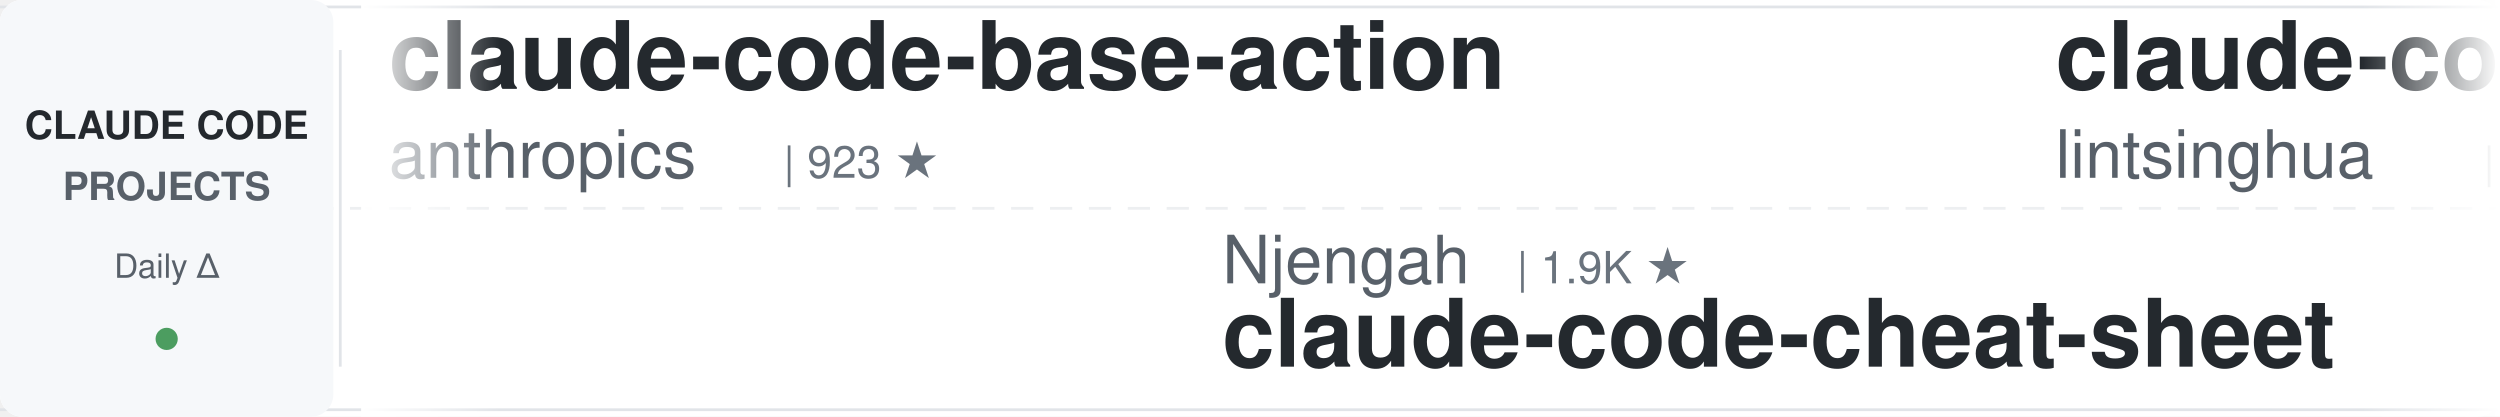
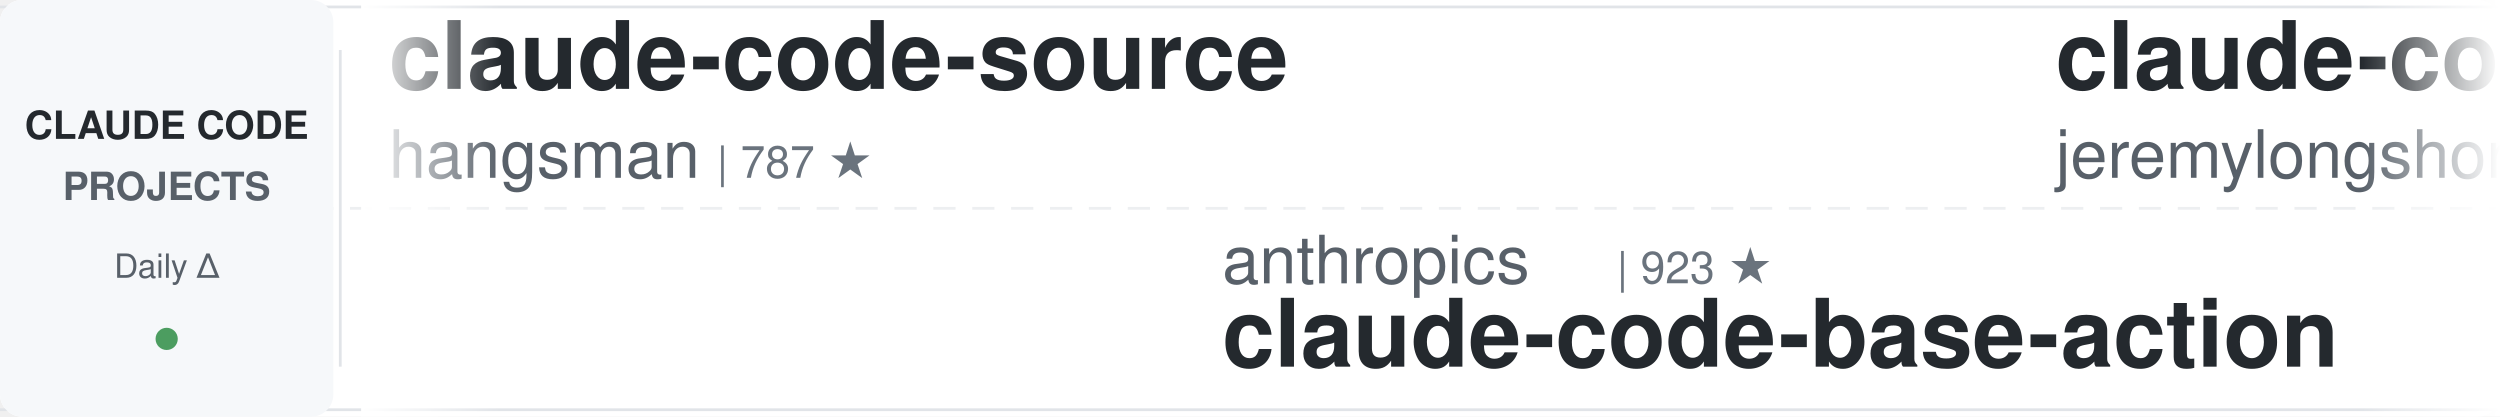
<svg xmlns="http://www.w3.org/2000/svg" width="900" height="150">
  <defs>
    <linearGradient id="awesomeLeftFade" x1="0%" y1="0%" x2="100%" y2="0%">
      <stop offset="0%" style="stop-color:#ffffff;stop-opacity:1" />
      <stop offset="100%" style="stop-color:#ffffff;stop-opacity:0" />
    </linearGradient>
    <linearGradient id="awesomeRightFade" x1="0%" y1="0%" x2="100%" y2="0%">
      <stop offset="0%" style="stop-color:#ffffff;stop-opacity:0" />
      <stop offset="100%" style="stop-color:#ffffff;stop-opacity:1" />
    </linearGradient>
  </defs>
  <rect width="900" height="150" fill="#ffffff" rx="8" />
  <rect x="0" y="2" width="900" height="1" fill="#e1e4e8" />
  <rect x="0" y="147" width="900" height="1" fill="#e1e4e8" />
  <line x1="0" y1="75" x2="900" y2="75" stroke="#e1e4e8" stroke-width="1" stroke-dasharray="8 6" opacity="0.6" />
  <rect x="0" y="0" width="120" height="150" fill="#f6f8fa" rx="8" />
  <text x="60" y="50" font-family="-apple-system, BlinkMacSystemFont, 'Segoe UI', Helvetica, Arial, sans-serif" font-size="14" font-weight="600" fill="#24292e" text-anchor="middle">CLAUDE CODE</text>
  <text x="60" y="72" font-family="-apple-system, BlinkMacSystemFont, 'Segoe UI', Helvetica, Arial, sans-serif" font-size="14" font-weight="600" fill="#586069" text-anchor="middle">PROJECTS</text>
  <text x="60" y="100" font-family="-apple-system, BlinkMacSystemFont, 'Segoe UI', Helvetica, Arial, sans-serif" font-size="12" font-weight="500" fill="#586069" text-anchor="middle">Daily Δ</text>
  <circle cx="60" cy="122" r="4" fill="#22863a" opacity="0.8" />
  <rect x="122" y="18" width="1" height="114" fill="#e1e4e8" />
  <clipPath id="awesomeTickerClip">
    <rect x="130" y="0" width="770" height="150" />
  </clipPath>
  <g clip-path="url(#awesomeTickerClip)">
    <g id="awesomeTickerItems">
      <animateTransform attributeName="transform" attributeType="XML" type="translate" from="0 0" to="-3000 0" dur="54s" repeatCount="indefinite" />
      <g transform="translate(0, 0)">
-         <text x="140" y="32" font-family="-apple-system, BlinkMacSystemFont, 'Segoe UI', Helvetica, Arial, sans-serif" font-size="34" font-weight="600" fill="#24292e">claude-code-base-action</text>
-         <text x="140" y="64" font-family="-apple-system, BlinkMacSystemFont, 'Segoe UI', Helvetica, Arial, sans-serif" font-size="24" font-weight="400" fill="#586069">anthropics</text>
-         <text x="282" y="64" font-family="-apple-system, BlinkMacSystemFont, 'Segoe UI', Helvetica, Arial, sans-serif" font-size="16" font-weight="500" fill="#6a737d">| 923 ★</text>
+         <text x="140" y="32" font-family="-apple-system, BlinkMacSystemFont, 'Segoe UI', Helvetica, Arial, sans-serif" font-size="34" font-weight="600" fill="#24292e">claude-code-source</text>
+         <text x="140" y="64" font-family="-apple-system, BlinkMacSystemFont, 'Segoe UI', Helvetica, Arial, sans-serif" font-size="24" font-weight="400" fill="#586069">hangsman</text>
+         <text x="258" y="64" font-family="-apple-system, BlinkMacSystemFont, 'Segoe UI', Helvetica, Arial, sans-serif" font-size="16" font-weight="500" fill="#6a737d">| 787 ★</text>
      </g>
      <g transform="translate(300, 0)">
-         <text x="140" y="102" font-family="-apple-system, BlinkMacSystemFont, 'Segoe UI', Helvetica, Arial, sans-serif" font-size="24" font-weight="400" fill="#586069">Njengah</text>
-         <text x="246" y="102" font-family="-apple-system, BlinkMacSystemFont, 'Segoe UI', Helvetica, Arial, sans-serif" font-size="16" font-weight="500" fill="#6a737d">| 1.9K ★</text>
-         <text x="140" y="132" font-family="-apple-system, BlinkMacSystemFont, 'Segoe UI', Helvetica, Arial, sans-serif" font-size="34" font-weight="600" fill="#24292e">claude-code-cheat-sheet</text>
+         <text x="140" y="102" font-family="-apple-system, BlinkMacSystemFont, 'Segoe UI', Helvetica, Arial, sans-serif" font-size="24" font-weight="400" fill="#586069">anthropics</text>
+         <text x="282" y="102" font-family="-apple-system, BlinkMacSystemFont, 'Segoe UI', Helvetica, Arial, sans-serif" font-size="16" font-weight="500" fill="#6a737d">| 923 ★</text>
+         <text x="140" y="132" font-family="-apple-system, BlinkMacSystemFont, 'Segoe UI', Helvetica, Arial, sans-serif" font-size="34" font-weight="600" fill="#24292e">claude-code-base-action</text>
      </g>
      <g transform="translate(600, 0)">
-         <text x="140" y="32" font-family="-apple-system, BlinkMacSystemFont, 'Segoe UI', Helvetica, Arial, sans-serif" font-size="34" font-weight="600" fill="#24292e">claude-code-book</text>
-         <text x="140" y="64" font-family="-apple-system, BlinkMacSystemFont, 'Segoe UI', Helvetica, Arial, sans-serif" font-size="24" font-weight="400" fill="#586069">lintsinghua</text>
-         <text x="294" y="64" font-family="-apple-system, BlinkMacSystemFont, 'Segoe UI', Helvetica, Arial, sans-serif" font-size="16" font-weight="500" fill="#6a737d">| 4.0K ★</text>
+         <text x="140" y="32" font-family="-apple-system, BlinkMacSystemFont, 'Segoe UI', Helvetica, Arial, sans-serif" font-size="34" font-weight="600" fill="#24292e">claude-code-plugins-plus...</text>
+         <text x="140" y="64" font-family="-apple-system, BlinkMacSystemFont, 'Segoe UI', Helvetica, Arial, sans-serif" font-size="24" font-weight="400" fill="#586069">jeremylongshore</text>
+         <text x="342" y="64" font-family="-apple-system, BlinkMacSystemFont, 'Segoe UI', Helvetica, Arial, sans-serif" font-size="16" font-weight="500" fill="#6a737d">| 2.6K ★</text>
      </g>
      <g transform="translate(900, 0)">
-         <text x="140" y="102" font-family="-apple-system, BlinkMacSystemFont, 'Segoe UI', Helvetica, Arial, sans-serif" font-size="24" font-weight="400" fill="#586069">luongnv89</text>
-         <text x="270" y="102" font-family="-apple-system, BlinkMacSystemFont, 'Segoe UI', Helvetica, Arial, sans-serif" font-size="16" font-weight="500" fill="#6a737d">| 40.5K ★</text>
-         <text x="356" y="102" font-family="-apple-system, BlinkMacSystemFont, 'Segoe UI', Helvetica, Arial, sans-serif" font-size="16" font-weight="500" fill="#22863a"> +21</text>
-         <text x="140" y="132" font-family="-apple-system, BlinkMacSystemFont, 'Segoe UI', Helvetica, Arial, sans-serif" font-size="34" font-weight="600" fill="#24292e">claude-howto</text>
+         <text x="140" y="102" font-family="-apple-system, BlinkMacSystemFont, 'Segoe UI', Helvetica, Arial, sans-serif" font-size="24" font-weight="400" fill="#586069">ding113</text>
+         <text x="246" y="102" font-family="-apple-system, BlinkMacSystemFont, 'Segoe UI', Helvetica, Arial, sans-serif" font-size="16" font-weight="500" fill="#6a737d">| 3.3K ★</text>
+         <text x="140" y="132" font-family="-apple-system, BlinkMacSystemFont, 'Segoe UI', Helvetica, Arial, sans-serif" font-size="34" font-weight="600" fill="#24292e">claude-code-hub</text>
      </g>
      <g transform="translate(1200, 0)">
-         <text x="140" y="32" font-family="-apple-system, BlinkMacSystemFont, 'Segoe UI', Helvetica, Arial, sans-serif" font-size="34" font-weight="600" fill="#24292e">claude-code-rust</text>
-         <text x="140" y="64" font-family="-apple-system, BlinkMacSystemFont, 'Segoe UI', Helvetica, Arial, sans-serif" font-size="24" font-weight="400" fill="#586069">lorryjovens-hub</text>
-         <text x="342" y="64" font-family="-apple-system, BlinkMacSystemFont, 'Segoe UI', Helvetica, Arial, sans-serif" font-size="16" font-weight="500" fill="#6a737d">| 1.7K ★</text>
+         <text x="140" y="32" font-family="-apple-system, BlinkMacSystemFont, 'Segoe UI', Helvetica, Arial, sans-serif" font-size="34" font-weight="600" fill="#24292e">Claude-Code</text>
+         <text x="140" y="64" font-family="-apple-system, BlinkMacSystemFont, 'Segoe UI', Helvetica, Arial, sans-serif" font-size="24" font-weight="400" fill="#586069">pengchengneo</text>
+         <text x="306" y="64" font-family="-apple-system, BlinkMacSystemFont, 'Segoe UI', Helvetica, Arial, sans-serif" font-size="16" font-weight="500" fill="#6a737d">| 1.7K ★</text>
+         <text x="383" y="64" font-family="-apple-system, BlinkMacSystemFont, 'Segoe UI', Helvetica, Arial, sans-serif" font-size="16" font-weight="500" fill="#22863a"> +2</text>
      </g>
      <g transform="translate(1500, 0)">
-         <text x="140" y="102" font-family="-apple-system, BlinkMacSystemFont, 'Segoe UI', Helvetica, Arial, sans-serif" font-size="24" font-weight="400" fill="#586069">anthropics</text>
-         <text x="282" y="102" font-family="-apple-system, BlinkMacSystemFont, 'Segoe UI', Helvetica, Arial, sans-serif" font-size="16" font-weight="500" fill="#6a737d">| 5.6K ★</text>
-         <text x="359" y="102" font-family="-apple-system, BlinkMacSystemFont, 'Segoe UI', Helvetica, Arial, sans-serif" font-size="16" font-weight="500" fill="#22863a"> +1</text>
-         <text x="140" y="132" font-family="-apple-system, BlinkMacSystemFont, 'Segoe UI', Helvetica, Arial, sans-serif" font-size="34" font-weight="600" fill="#24292e">claude-code-security-rev...</text>
+         <text x="140" y="102" font-family="-apple-system, BlinkMacSystemFont, 'Segoe UI', Helvetica, Arial, sans-serif" font-size="24" font-weight="400" fill="#586069">lorryjovens-hub</text>
+         <text x="342" y="102" font-family="-apple-system, BlinkMacSystemFont, 'Segoe UI', Helvetica, Arial, sans-serif" font-size="16" font-weight="500" fill="#6a737d">| 1.7K ★</text>
+         <text x="419" y="102" font-family="-apple-system, BlinkMacSystemFont, 'Segoe UI', Helvetica, Arial, sans-serif" font-size="16" font-weight="500" fill="#cb2431"> -1</text>
+         <text x="140" y="132" font-family="-apple-system, BlinkMacSystemFont, 'Segoe UI', Helvetica, Arial, sans-serif" font-size="34" font-weight="600" fill="#24292e">claude-code-rust</text>
      </g>
      <g transform="translate(1800, 0)">
-         <text x="140" y="32" font-family="-apple-system, BlinkMacSystemFont, 'Segoe UI', Helvetica, Arial, sans-serif" font-size="34" font-weight="600" fill="#24292e">arcads-claude-code</text>
-         <text x="140" y="64" font-family="-apple-system, BlinkMacSystemFont, 'Segoe UI', Helvetica, Arial, sans-serif" font-size="24" font-weight="400" fill="#586069">krusemediallc</text>
-         <text x="318" y="64" font-family="-apple-system, BlinkMacSystemFont, 'Segoe UI', Helvetica, Arial, sans-serif" font-size="16" font-weight="500" fill="#6a737d">| 1.0K ★</text>
+         <text x="140" y="32" font-family="-apple-system, BlinkMacSystemFont, 'Segoe UI', Helvetica, Arial, sans-serif" font-size="34" font-weight="600" fill="#24292e">ECC</text>
+         <text x="140" y="64" font-family="-apple-system, BlinkMacSystemFont, 'Segoe UI', Helvetica, Arial, sans-serif" font-size="24" font-weight="400" fill="#586069">affaan-m</text>
+         <text x="258" y="64" font-family="-apple-system, BlinkMacSystemFont, 'Segoe UI', Helvetica, Arial, sans-serif" font-size="16" font-weight="500" fill="#6a737d">| 232.8K ★</text>
+         <text x="353" y="64" font-family="-apple-system, BlinkMacSystemFont, 'Segoe UI', Helvetica, Arial, sans-serif" font-size="16" font-weight="500" fill="#22863a"> +48</text>
      </g>
      <g transform="translate(2100, 0)">
-         <text x="140" y="102" font-family="-apple-system, BlinkMacSystemFont, 'Segoe UI', Helvetica, Arial, sans-serif" font-size="24" font-weight="400" fill="#586069">diet103</text>
-         <text x="246" y="102" font-family="-apple-system, BlinkMacSystemFont, 'Segoe UI', Helvetica, Arial, sans-serif" font-size="16" font-weight="500" fill="#6a737d">| 10.0K ★</text>
-         <text x="140" y="132" font-family="-apple-system, BlinkMacSystemFont, 'Segoe UI', Helvetica, Arial, sans-serif" font-size="34" font-weight="600" fill="#24292e">claude-code-infrastructu...</text>
+         <text x="140" y="102" font-family="-apple-system, BlinkMacSystemFont, 'Segoe UI', Helvetica, Arial, sans-serif" font-size="24" font-weight="400" fill="#586069">huangjia2019</text>
+         <text x="306" y="102" font-family="-apple-system, BlinkMacSystemFont, 'Segoe UI', Helvetica, Arial, sans-serif" font-size="16" font-weight="500" fill="#6a737d">| 1.0K ★</text>
+         <text x="140" y="132" font-family="-apple-system, BlinkMacSystemFont, 'Segoe UI', Helvetica, Arial, sans-serif" font-size="34" font-weight="600" fill="#24292e">claude-code-engineering</text>
      </g>
      <g transform="translate(2400, 0)">
-         <text x="140" y="32" font-family="-apple-system, BlinkMacSystemFont, 'Segoe UI', Helvetica, Arial, sans-serif" font-size="34" font-weight="600" fill="#24292e">ClaudeCode</text>
-         <text x="140" y="64" font-family="-apple-system, BlinkMacSystemFont, 'Segoe UI', Helvetica, Arial, sans-serif" font-size="24" font-weight="400" fill="#586069">guanshan</text>
-         <text x="258" y="64" font-family="-apple-system, BlinkMacSystemFont, 'Segoe UI', Helvetica, Arial, sans-serif" font-size="16" font-weight="500" fill="#6a737d">| 61 ★</text>
+         <text x="140" y="32" font-family="-apple-system, BlinkMacSystemFont, 'Segoe UI', Helvetica, Arial, sans-serif" font-size="34" font-weight="600" fill="#24292e">claude-code-source</text>
+         <text x="140" y="64" font-family="-apple-system, BlinkMacSystemFont, 'Segoe UI', Helvetica, Arial, sans-serif" font-size="24" font-weight="400" fill="#586069">AprilNEA</text>
+         <text x="258" y="64" font-family="-apple-system, BlinkMacSystemFont, 'Segoe UI', Helvetica, Arial, sans-serif" font-size="16" font-weight="500" fill="#6a737d">| 392 ★</text>
      </g>
      <g transform="translate(2700, 0)">
-         <text x="140" y="102" font-family="-apple-system, BlinkMacSystemFont, 'Segoe UI', Helvetica, Arial, sans-serif" font-size="24" font-weight="400" fill="#586069">jqueryscript</text>
-         <text x="306" y="102" font-family="-apple-system, BlinkMacSystemFont, 'Segoe UI', Helvetica, Arial, sans-serif" font-size="16" font-weight="500" fill="#6a737d">| 475 ★</text>
-         <text x="140" y="132" font-family="-apple-system, BlinkMacSystemFont, 'Segoe UI', Helvetica, Arial, sans-serif" font-size="34" font-weight="600" fill="#24292e">awesome-claude-code</text>
+         <text x="140" y="102" font-family="-apple-system, BlinkMacSystemFont, 'Segoe UI', Helvetica, Arial, sans-serif" font-size="24" font-weight="400" fill="#586069">ykdojo</text>
+         <text x="234" y="102" font-family="-apple-system, BlinkMacSystemFont, 'Segoe UI', Helvetica, Arial, sans-serif" font-size="16" font-weight="500" fill="#6a737d">| 9.4K ★</text>
+         <text x="311" y="102" font-family="-apple-system, BlinkMacSystemFont, 'Segoe UI', Helvetica, Arial, sans-serif" font-size="16" font-weight="500" fill="#22863a"> +5</text>
+         <text x="140" y="132" font-family="-apple-system, BlinkMacSystemFont, 'Segoe UI', Helvetica, Arial, sans-serif" font-size="34" font-weight="600" fill="#24292e">claude-code-tips</text>
      </g>
      <g transform="translate(3000, 0)">
-         <text x="140" y="32" font-family="-apple-system, BlinkMacSystemFont, 'Segoe UI', Helvetica, Arial, sans-serif" font-size="34" font-weight="600" fill="#24292e">claude-code-base-action</text>
-         <text x="140" y="64" font-family="-apple-system, BlinkMacSystemFont, 'Segoe UI', Helvetica, Arial, sans-serif" font-size="24" font-weight="400" fill="#586069">anthropics</text>
-         <text x="282" y="64" font-family="-apple-system, BlinkMacSystemFont, 'Segoe UI', Helvetica, Arial, sans-serif" font-size="16" font-weight="500" fill="#6a737d">| 923 ★</text>
+         <text x="140" y="32" font-family="-apple-system, BlinkMacSystemFont, 'Segoe UI', Helvetica, Arial, sans-serif" font-size="34" font-weight="600" fill="#24292e">claude-code-source</text>
+         <text x="140" y="64" font-family="-apple-system, BlinkMacSystemFont, 'Segoe UI', Helvetica, Arial, sans-serif" font-size="24" font-weight="400" fill="#586069">hangsman</text>
+         <text x="258" y="64" font-family="-apple-system, BlinkMacSystemFont, 'Segoe UI', Helvetica, Arial, sans-serif" font-size="16" font-weight="500" fill="#6a737d">| 787 ★</text>
      </g>
      <g transform="translate(3300, 0)">
-         <text x="140" y="102" font-family="-apple-system, BlinkMacSystemFont, 'Segoe UI', Helvetica, Arial, sans-serif" font-size="24" font-weight="400" fill="#586069">Njengah</text>
-         <text x="246" y="102" font-family="-apple-system, BlinkMacSystemFont, 'Segoe UI', Helvetica, Arial, sans-serif" font-size="16" font-weight="500" fill="#6a737d">| 1.9K ★</text>
-         <text x="140" y="132" font-family="-apple-system, BlinkMacSystemFont, 'Segoe UI', Helvetica, Arial, sans-serif" font-size="34" font-weight="600" fill="#24292e">claude-code-cheat-sheet</text>
+         <text x="140" y="102" font-family="-apple-system, BlinkMacSystemFont, 'Segoe UI', Helvetica, Arial, sans-serif" font-size="24" font-weight="400" fill="#586069">anthropics</text>
+         <text x="282" y="102" font-family="-apple-system, BlinkMacSystemFont, 'Segoe UI', Helvetica, Arial, sans-serif" font-size="16" font-weight="500" fill="#6a737d">| 923 ★</text>
+         <text x="140" y="132" font-family="-apple-system, BlinkMacSystemFont, 'Segoe UI', Helvetica, Arial, sans-serif" font-size="34" font-weight="600" fill="#24292e">claude-code-base-action</text>
      </g>
      <g transform="translate(3600, 0)">
-         <text x="140" y="32" font-family="-apple-system, BlinkMacSystemFont, 'Segoe UI', Helvetica, Arial, sans-serif" font-size="34" font-weight="600" fill="#24292e">claude-code-book</text>
-         <text x="140" y="64" font-family="-apple-system, BlinkMacSystemFont, 'Segoe UI', Helvetica, Arial, sans-serif" font-size="24" font-weight="400" fill="#586069">lintsinghua</text>
-         <text x="294" y="64" font-family="-apple-system, BlinkMacSystemFont, 'Segoe UI', Helvetica, Arial, sans-serif" font-size="16" font-weight="500" fill="#6a737d">| 4.0K ★</text>
+         <text x="140" y="32" font-family="-apple-system, BlinkMacSystemFont, 'Segoe UI', Helvetica, Arial, sans-serif" font-size="34" font-weight="600" fill="#24292e">claude-code-plugins-plus...</text>
+         <text x="140" y="64" font-family="-apple-system, BlinkMacSystemFont, 'Segoe UI', Helvetica, Arial, sans-serif" font-size="24" font-weight="400" fill="#586069">jeremylongshore</text>
+         <text x="342" y="64" font-family="-apple-system, BlinkMacSystemFont, 'Segoe UI', Helvetica, Arial, sans-serif" font-size="16" font-weight="500" fill="#6a737d">| 2.6K ★</text>
      </g>
      <g transform="translate(3900, 0)">
-         <text x="140" y="102" font-family="-apple-system, BlinkMacSystemFont, 'Segoe UI', Helvetica, Arial, sans-serif" font-size="24" font-weight="400" fill="#586069">luongnv89</text>
-         <text x="270" y="102" font-family="-apple-system, BlinkMacSystemFont, 'Segoe UI', Helvetica, Arial, sans-serif" font-size="16" font-weight="500" fill="#6a737d">| 40.5K ★</text>
-         <text x="356" y="102" font-family="-apple-system, BlinkMacSystemFont, 'Segoe UI', Helvetica, Arial, sans-serif" font-size="16" font-weight="500" fill="#22863a"> +21</text>
-         <text x="140" y="132" font-family="-apple-system, BlinkMacSystemFont, 'Segoe UI', Helvetica, Arial, sans-serif" font-size="34" font-weight="600" fill="#24292e">claude-howto</text>
+         <text x="140" y="102" font-family="-apple-system, BlinkMacSystemFont, 'Segoe UI', Helvetica, Arial, sans-serif" font-size="24" font-weight="400" fill="#586069">ding113</text>
+         <text x="246" y="102" font-family="-apple-system, BlinkMacSystemFont, 'Segoe UI', Helvetica, Arial, sans-serif" font-size="16" font-weight="500" fill="#6a737d">| 3.3K ★</text>
+         <text x="140" y="132" font-family="-apple-system, BlinkMacSystemFont, 'Segoe UI', Helvetica, Arial, sans-serif" font-size="34" font-weight="600" fill="#24292e">claude-code-hub</text>
      </g>
    </g>
  </g>
  <rect x="130" y="0" width="50" height="150" fill="url(#awesomeLeftFade)" />
  <rect x="850" y="0" width="50" height="150" fill="url(#awesomeRightFade)" />
</svg>
